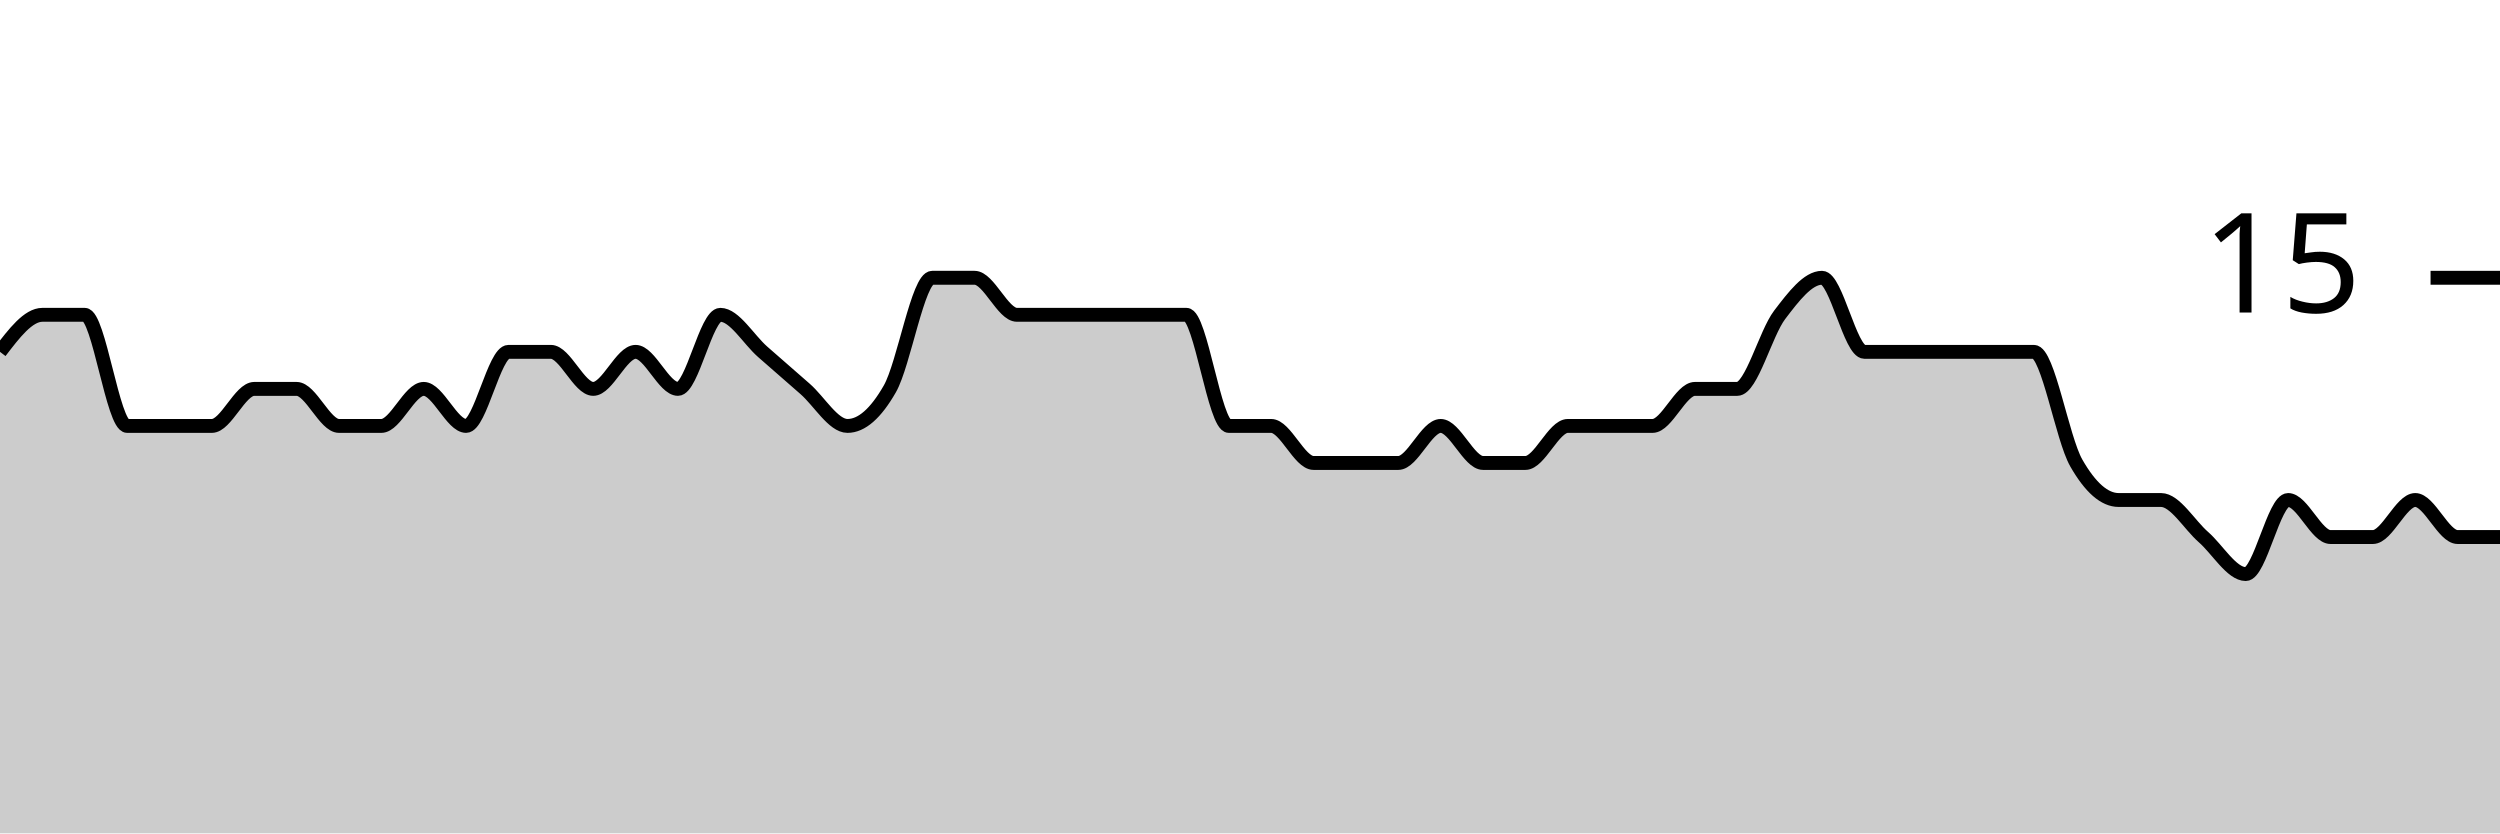
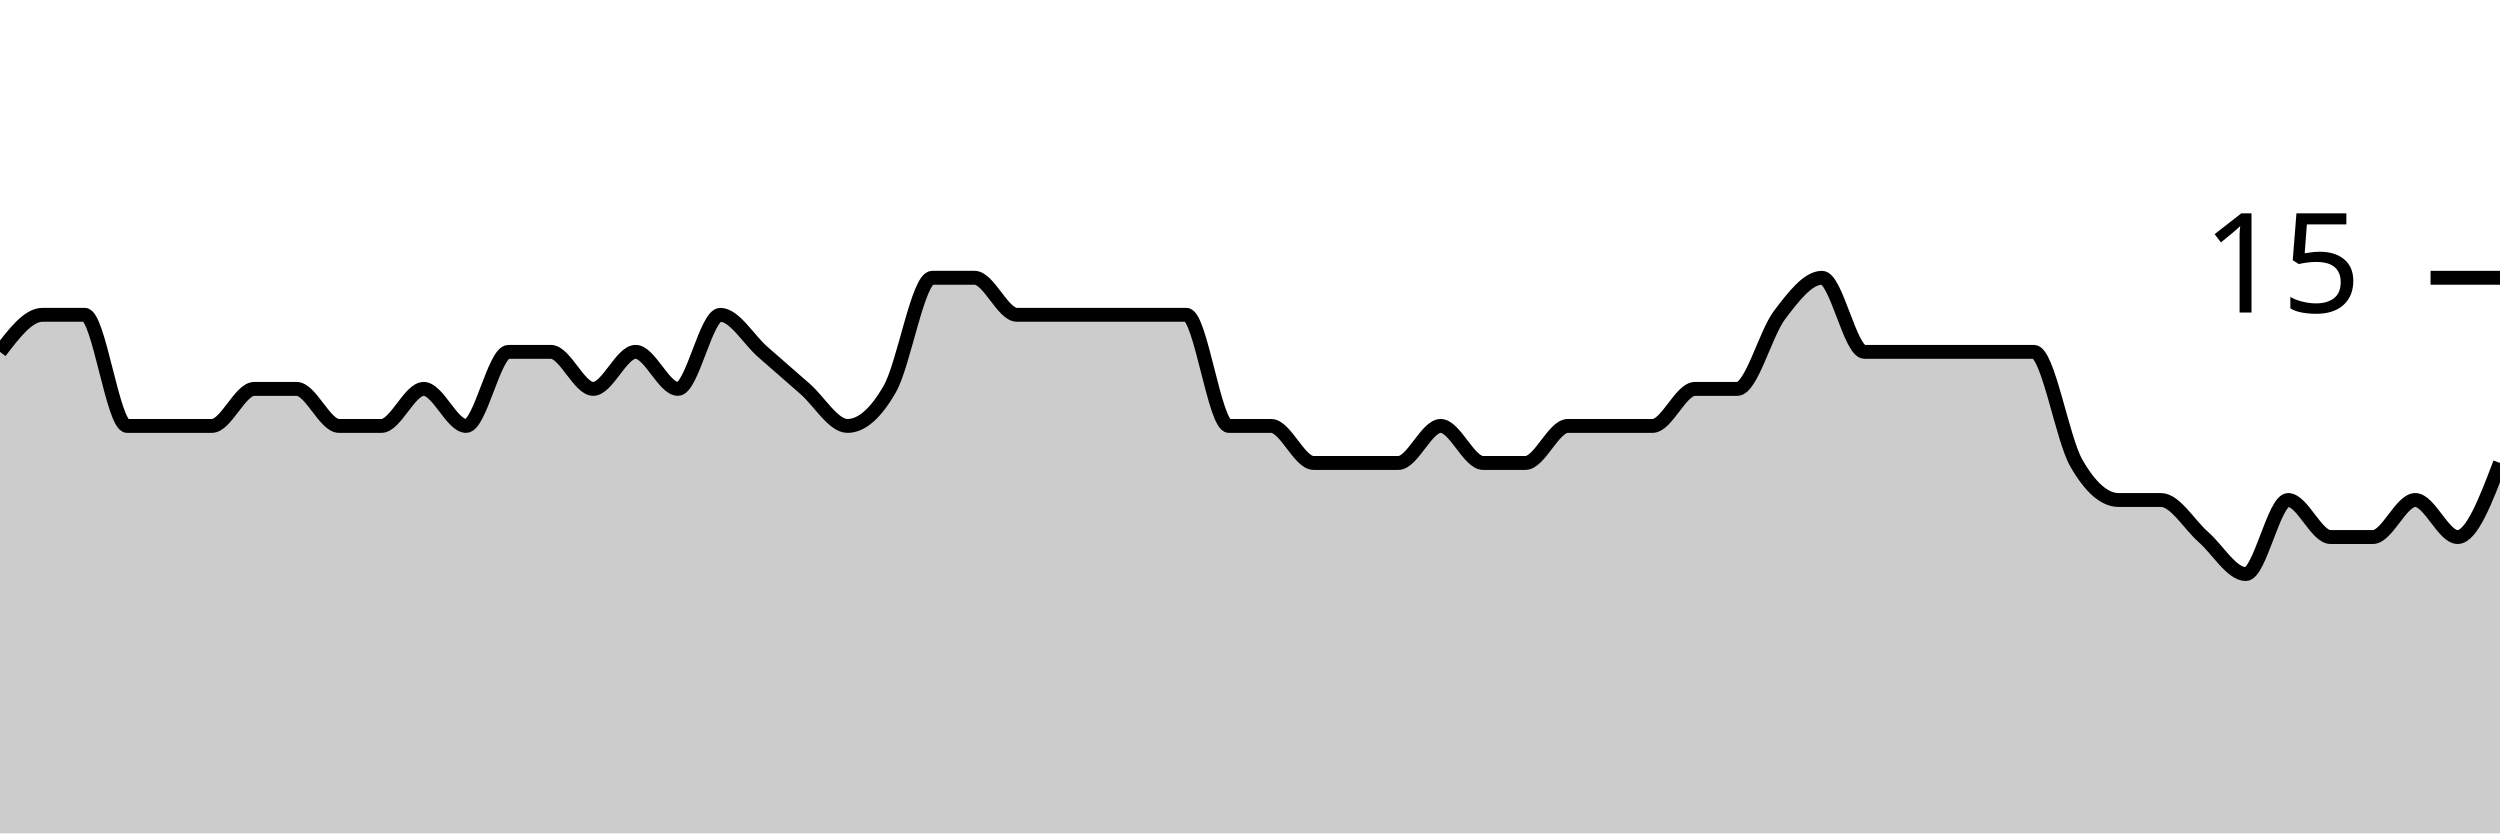
<svg xmlns="http://www.w3.org/2000/svg" viewBox="0 0 180 60">
  <g transform="translate(0,20)">
-     <path class="area" fill="rgba(0, 0, 0, 0.2)" d="M0,5.333C1.017,4,2.034,2.667,3.051,2.667C4.068,2.667,5.085,2.667,6.102,2.667C7.119,2.667,8.136,10.667,9.153,10.667C10.169,10.667,11.186,10.667,12.203,10.667C13.22,10.667,14.237,10.667,15.254,10.667C16.271,10.667,17.288,8,18.305,8C19.322,8,20.339,8,21.356,8C22.373,8,23.39,10.667,24.407,10.667C25.424,10.667,26.441,10.667,27.458,10.667C28.475,10.667,29.492,8,30.508,8C31.525,8,32.542,10.667,33.559,10.667C34.576,10.667,35.593,5.333,36.61,5.333C37.627,5.333,38.644,5.333,39.661,5.333C40.678,5.333,41.695,8,42.712,8C43.729,8,44.746,5.333,45.763,5.333C46.78,5.333,47.797,8,48.814,8C49.831,8,50.847,2.667,51.864,2.667C52.881,2.667,53.898,4.444,54.915,5.333C55.932,6.222,56.949,7.111,57.966,8C58.983,8.889,60,10.667,61.017,10.667C62.034,10.667,63.051,9.778,64.068,8C65.085,6.222,66.102,0,67.119,0C68.136,0,69.153,0,70.169,0C71.186,0,72.203,2.667,73.22,2.667C74.237,2.667,75.254,2.667,76.271,2.667C77.288,2.667,78.305,2.667,79.322,2.667C80.339,2.667,81.356,2.667,82.373,2.667C83.39,2.667,84.407,2.667,85.424,2.667C86.441,2.667,87.458,10.667,88.475,10.667C89.492,10.667,90.508,10.667,91.525,10.667C92.542,10.667,93.559,13.333,94.576,13.333C95.593,13.333,96.61,13.333,97.627,13.333C98.644,13.333,99.661,13.333,100.678,13.333C101.695,13.333,102.712,10.667,103.729,10.667C104.746,10.667,105.763,13.333,106.78,13.333C107.797,13.333,108.814,13.333,109.831,13.333C110.847,13.333,111.864,10.667,112.881,10.667C113.898,10.667,114.915,10.667,115.932,10.667C116.949,10.667,117.966,10.667,118.983,10.667C120,10.667,121.017,8,122.034,8C123.051,8,124.068,8,125.085,8C126.102,8,127.119,4,128.136,2.667C129.153,1.333,130.169,0,131.186,0C132.203,0,133.22,5.333,134.237,5.333C135.254,5.333,136.271,5.333,137.288,5.333C138.305,5.333,139.322,5.333,140.339,5.333C141.356,5.333,142.373,5.333,143.39,5.333C144.407,5.333,145.424,5.333,146.441,5.333C147.458,5.333,148.475,11.556,149.492,13.333C150.508,15.111,151.525,16,152.542,16C153.559,16,154.576,16,155.593,16C156.61,16,157.627,17.778,158.644,18.667C159.661,19.556,160.678,21.333,161.695,21.333C162.712,21.333,163.729,16,164.746,16C165.763,16,166.78,18.667,167.797,18.667C168.814,18.667,169.831,18.667,170.847,18.667C171.864,18.667,172.881,16,173.898,16C174.915,16,175.932,18.667,176.949,18.667C177.966,18.667,178.983,18.667,180,18.667L180,40C178.983,40,177.966,40,176.949,40C175.932,40,174.915,40,173.898,40C172.881,40,171.864,40,170.847,40C169.831,40,168.814,40,167.797,40C166.78,40,165.763,40,164.746,40C163.729,40,162.712,40,161.695,40C160.678,40,159.661,40,158.644,40C157.627,40,156.61,40,155.593,40C154.576,40,153.559,40,152.542,40C151.525,40,150.508,40,149.492,40C148.475,40,147.458,40,146.441,40C145.424,40,144.407,40,143.39,40C142.373,40,141.356,40,140.339,40C139.322,40,138.305,40,137.288,40C136.271,40,135.254,40,134.237,40C133.22,40,132.203,40,131.186,40C130.169,40,129.153,40,128.136,40C127.119,40,126.102,40,125.085,40C124.068,40,123.051,40,122.034,40C121.017,40,120,40,118.983,40C117.966,40,116.949,40,115.932,40C114.915,40,113.898,40,112.881,40C111.864,40,110.847,40,109.831,40C108.814,40,107.797,40,106.78,40C105.763,40,104.746,40,103.729,40C102.712,40,101.695,40,100.678,40C99.661,40,98.644,40,97.627,40C96.61,40,95.593,40,94.576,40C93.559,40,92.542,40,91.525,40C90.508,40,89.492,40,88.475,40C87.458,40,86.441,40,85.424,40C84.407,40,83.39,40,82.373,40C81.356,40,80.339,40,79.322,40C78.305,40,77.288,40,76.271,40C75.254,40,74.237,40,73.22,40C72.203,40,71.186,40,70.169,40C69.153,40,68.136,40,67.119,40C66.102,40,65.085,40,64.068,40C63.051,40,62.034,40,61.017,40C60,40,58.983,40,57.966,40C56.949,40,55.932,40,54.915,40C53.898,40,52.881,40,51.864,40C50.847,40,49.831,40,48.814,40C47.797,40,46.78,40,45.763,40C44.746,40,43.729,40,42.712,40C41.695,40,40.678,40,39.661,40C38.644,40,37.627,40,36.61,40C35.593,40,34.576,40,33.559,40C32.542,40,31.525,40,30.508,40C29.492,40,28.475,40,27.458,40C26.441,40,25.424,40,24.407,40C23.39,40,22.373,40,21.356,40C20.339,40,19.322,40,18.305,40C17.288,40,16.271,40,15.254,40C14.237,40,13.22,40,12.203,40C11.186,40,10.169,40,9.153,40C8.136,40,7.119,40,6.102,40C5.085,40,4.068,40,3.051,40C2.034,40,1.017,40,0,40Z" />
-     <path class="line" stroke="black" fill="none" d="M0,5.333C1.017,4,2.034,2.667,3.051,2.667C4.068,2.667,5.085,2.667,6.102,2.667C7.119,2.667,8.136,10.667,9.153,10.667C10.169,10.667,11.186,10.667,12.203,10.667C13.22,10.667,14.237,10.667,15.254,10.667C16.271,10.667,17.288,8,18.305,8C19.322,8,20.339,8,21.356,8C22.373,8,23.39,10.667,24.407,10.667C25.424,10.667,26.441,10.667,27.458,10.667C28.475,10.667,29.492,8,30.508,8C31.525,8,32.542,10.667,33.559,10.667C34.576,10.667,35.593,5.333,36.61,5.333C37.627,5.333,38.644,5.333,39.661,5.333C40.678,5.333,41.695,8,42.712,8C43.729,8,44.746,5.333,45.763,5.333C46.78,5.333,47.797,8,48.814,8C49.831,8,50.847,2.667,51.864,2.667C52.881,2.667,53.898,4.444,54.915,5.333C55.932,6.222,56.949,7.111,57.966,8C58.983,8.889,60,10.667,61.017,10.667C62.034,10.667,63.051,9.778,64.068,8C65.085,6.222,66.102,0,67.119,0C68.136,0,69.153,0,70.169,0C71.186,0,72.203,2.667,73.22,2.667C74.237,2.667,75.254,2.667,76.271,2.667C77.288,2.667,78.305,2.667,79.322,2.667C80.339,2.667,81.356,2.667,82.373,2.667C83.39,2.667,84.407,2.667,85.424,2.667C86.441,2.667,87.458,10.667,88.475,10.667C89.492,10.667,90.508,10.667,91.525,10.667C92.542,10.667,93.559,13.333,94.576,13.333C95.593,13.333,96.61,13.333,97.627,13.333C98.644,13.333,99.661,13.333,100.678,13.333C101.695,13.333,102.712,10.667,103.729,10.667C104.746,10.667,105.763,13.333,106.78,13.333C107.797,13.333,108.814,13.333,109.831,13.333C110.847,13.333,111.864,10.667,112.881,10.667C113.898,10.667,114.915,10.667,115.932,10.667C116.949,10.667,117.966,10.667,118.983,10.667C120,10.667,121.017,8,122.034,8C123.051,8,124.068,8,125.085,8C126.102,8,127.119,4,128.136,2.667C129.153,1.333,130.169,0,131.186,0C132.203,0,133.22,5.333,134.237,5.333C135.254,5.333,136.271,5.333,137.288,5.333C138.305,5.333,139.322,5.333,140.339,5.333C141.356,5.333,142.373,5.333,143.39,5.333C144.407,5.333,145.424,5.333,146.441,5.333C147.458,5.333,148.475,11.556,149.492,13.333C150.508,15.111,151.525,16,152.542,16C153.559,16,154.576,16,155.593,16C156.61,16,157.627,17.778,158.644,18.667C159.661,19.556,160.678,21.333,161.695,21.333C162.712,21.333,163.729,16,164.746,16C165.763,16,166.78,18.667,167.797,18.667C168.814,18.667,169.831,18.667,170.847,18.667C171.864,18.667,172.881,16,173.898,16C174.915,16,175.932,18.667,176.949,18.667C177.966,18.667,178.983,18.667,180,18.667" />
+     <path class="area" fill="rgba(0, 0, 0, 0.2)" d="M0,5.333C1.017,4,2.034,2.667,3.051,2.667C4.068,2.667,5.085,2.667,6.102,2.667C7.119,2.667,8.136,10.667,9.153,10.667C10.169,10.667,11.186,10.667,12.203,10.667C13.22,10.667,14.237,10.667,15.254,10.667C16.271,10.667,17.288,8,18.305,8C19.322,8,20.339,8,21.356,8C22.373,8,23.39,10.667,24.407,10.667C25.424,10.667,26.441,10.667,27.458,10.667C28.475,10.667,29.492,8,30.508,8C31.525,8,32.542,10.667,33.559,10.667C34.576,10.667,35.593,5.333,36.61,5.333C37.627,5.333,38.644,5.333,39.661,5.333C40.678,5.333,41.695,8,42.712,8C43.729,8,44.746,5.333,45.763,5.333C46.78,5.333,47.797,8,48.814,8C49.831,8,50.847,2.667,51.864,2.667C52.881,2.667,53.898,4.444,54.915,5.333C55.932,6.222,56.949,7.111,57.966,8C58.983,8.889,60,10.667,61.017,10.667C62.034,10.667,63.051,9.778,64.068,8C65.085,6.222,66.102,0,67.119,0C68.136,0,69.153,0,70.169,0C71.186,0,72.203,2.667,73.22,2.667C74.237,2.667,75.254,2.667,76.271,2.667C77.288,2.667,78.305,2.667,79.322,2.667C80.339,2.667,81.356,2.667,82.373,2.667C83.39,2.667,84.407,2.667,85.424,2.667C86.441,2.667,87.458,10.667,88.475,10.667C89.492,10.667,90.508,10.667,91.525,10.667C92.542,10.667,93.559,13.333,94.576,13.333C95.593,13.333,96.61,13.333,97.627,13.333C98.644,13.333,99.661,13.333,100.678,13.333C101.695,13.333,102.712,10.667,103.729,10.667C104.746,10.667,105.763,13.333,106.78,13.333C107.797,13.333,108.814,13.333,109.831,13.333C110.847,13.333,111.864,10.667,112.881,10.667C113.898,10.667,114.915,10.667,115.932,10.667C116.949,10.667,117.966,10.667,118.983,10.667C120,10.667,121.017,8,122.034,8C123.051,8,124.068,8,125.085,8C126.102,8,127.119,4,128.136,2.667C129.153,1.333,130.169,0,131.186,0C132.203,0,133.22,5.333,134.237,5.333C135.254,5.333,136.271,5.333,137.288,5.333C138.305,5.333,139.322,5.333,140.339,5.333C141.356,5.333,142.373,5.333,143.39,5.333C144.407,5.333,145.424,5.333,146.441,5.333C147.458,5.333,148.475,11.556,149.492,13.333C150.508,15.111,151.525,16,152.542,16C153.559,16,154.576,16,155.593,16C156.61,16,157.627,17.778,158.644,18.667C159.661,19.556,160.678,21.333,161.695,21.333C162.712,21.333,163.729,16,164.746,16C165.763,16,166.78,18.667,167.797,18.667C168.814,18.667,169.831,18.667,170.847,18.667C171.864,18.667,172.881,16,173.898,16C174.915,16,175.932,18.667,176.949,18.667C177.966,18.667,178.983,16,180,13.333L180,40C178.983,40,177.966,40,176.949,40C175.932,40,174.915,40,173.898,40C172.881,40,171.864,40,170.847,40C169.831,40,168.814,40,167.797,40C166.78,40,165.763,40,164.746,40C163.729,40,162.712,40,161.695,40C160.678,40,159.661,40,158.644,40C157.627,40,156.61,40,155.593,40C154.576,40,153.559,40,152.542,40C151.525,40,150.508,40,149.492,40C148.475,40,147.458,40,146.441,40C145.424,40,144.407,40,143.39,40C142.373,40,141.356,40,140.339,40C139.322,40,138.305,40,137.288,40C136.271,40,135.254,40,134.237,40C133.22,40,132.203,40,131.186,40C130.169,40,129.153,40,128.136,40C127.119,40,126.102,40,125.085,40C124.068,40,123.051,40,122.034,40C121.017,40,120,40,118.983,40C117.966,40,116.949,40,115.932,40C114.915,40,113.898,40,112.881,40C111.864,40,110.847,40,109.831,40C108.814,40,107.797,40,106.78,40C105.763,40,104.746,40,103.729,40C102.712,40,101.695,40,100.678,40C99.661,40,98.644,40,97.627,40C96.61,40,95.593,40,94.576,40C93.559,40,92.542,40,91.525,40C90.508,40,89.492,40,88.475,40C87.458,40,86.441,40,85.424,40C84.407,40,83.39,40,82.373,40C81.356,40,80.339,40,79.322,40C78.305,40,77.288,40,76.271,40C75.254,40,74.237,40,73.22,40C72.203,40,71.186,40,70.169,40C69.153,40,68.136,40,67.119,40C66.102,40,65.085,40,64.068,40C63.051,40,62.034,40,61.017,40C60,40,58.983,40,57.966,40C56.949,40,55.932,40,54.915,40C53.898,40,52.881,40,51.864,40C50.847,40,49.831,40,48.814,40C47.797,40,46.78,40,45.763,40C44.746,40,43.729,40,42.712,40C41.695,40,40.678,40,39.661,40C38.644,40,37.627,40,36.61,40C35.593,40,34.576,40,33.559,40C32.542,40,31.525,40,30.508,40C29.492,40,28.475,40,27.458,40C26.441,40,25.424,40,24.407,40C23.39,40,22.373,40,21.356,40C20.339,40,19.322,40,18.305,40C17.288,40,16.271,40,15.254,40C14.237,40,13.22,40,12.203,40C11.186,40,10.169,40,9.153,40C8.136,40,7.119,40,6.102,40C5.085,40,4.068,40,3.051,40C2.034,40,1.017,40,0,40Z" />
+     <path class="line" stroke="black" fill="none" d="M0,5.333C1.017,4,2.034,2.667,3.051,2.667C4.068,2.667,5.085,2.667,6.102,2.667C7.119,2.667,8.136,10.667,9.153,10.667C10.169,10.667,11.186,10.667,12.203,10.667C13.22,10.667,14.237,10.667,15.254,10.667C16.271,10.667,17.288,8,18.305,8C19.322,8,20.339,8,21.356,8C22.373,8,23.39,10.667,24.407,10.667C25.424,10.667,26.441,10.667,27.458,10.667C28.475,10.667,29.492,8,30.508,8C31.525,8,32.542,10.667,33.559,10.667C34.576,10.667,35.593,5.333,36.61,5.333C37.627,5.333,38.644,5.333,39.661,5.333C40.678,5.333,41.695,8,42.712,8C43.729,8,44.746,5.333,45.763,5.333C46.78,5.333,47.797,8,48.814,8C49.831,8,50.847,2.667,51.864,2.667C52.881,2.667,53.898,4.444,54.915,5.333C55.932,6.222,56.949,7.111,57.966,8C58.983,8.889,60,10.667,61.017,10.667C62.034,10.667,63.051,9.778,64.068,8C65.085,6.222,66.102,0,67.119,0C68.136,0,69.153,0,70.169,0C71.186,0,72.203,2.667,73.22,2.667C74.237,2.667,75.254,2.667,76.271,2.667C77.288,2.667,78.305,2.667,79.322,2.667C80.339,2.667,81.356,2.667,82.373,2.667C83.39,2.667,84.407,2.667,85.424,2.667C86.441,2.667,87.458,10.667,88.475,10.667C89.492,10.667,90.508,10.667,91.525,10.667C92.542,10.667,93.559,13.333,94.576,13.333C95.593,13.333,96.61,13.333,97.627,13.333C98.644,13.333,99.661,13.333,100.678,13.333C101.695,13.333,102.712,10.667,103.729,10.667C104.746,10.667,105.763,13.333,106.78,13.333C107.797,13.333,108.814,13.333,109.831,13.333C110.847,13.333,111.864,10.667,112.881,10.667C113.898,10.667,114.915,10.667,115.932,10.667C116.949,10.667,117.966,10.667,118.983,10.667C120,10.667,121.017,8,122.034,8C123.051,8,124.068,8,125.085,8C126.102,8,127.119,4,128.136,2.667C129.153,1.333,130.169,0,131.186,0C132.203,0,133.22,5.333,134.237,5.333C135.254,5.333,136.271,5.333,137.288,5.333C138.305,5.333,139.322,5.333,140.339,5.333C141.356,5.333,142.373,5.333,143.39,5.333C144.407,5.333,145.424,5.333,146.441,5.333C147.458,5.333,148.475,11.556,149.492,13.333C150.508,15.111,151.525,16,152.542,16C153.559,16,154.576,16,155.593,16C156.61,16,157.627,17.778,158.644,18.667C159.661,19.556,160.678,21.333,161.695,21.333C162.712,21.333,163.729,16,164.746,16C165.763,16,166.78,18.667,167.797,18.667C168.814,18.667,169.831,18.667,170.847,18.667C171.864,18.667,172.881,16,173.898,16C174.915,16,175.932,18.667,176.949,18.667C177.966,18.667,178.983,16,180,13.333" />
    <path class="axis-ceiling" stroke-width="1" stroke="black" fill="none" d="M175,0L180,0" />
    <text class="axis-ceiling-label" font-family="sans-serif" text-anchor="end" font-size="10px" x="170" y="2.5">15</text>
  </g>
</svg>
